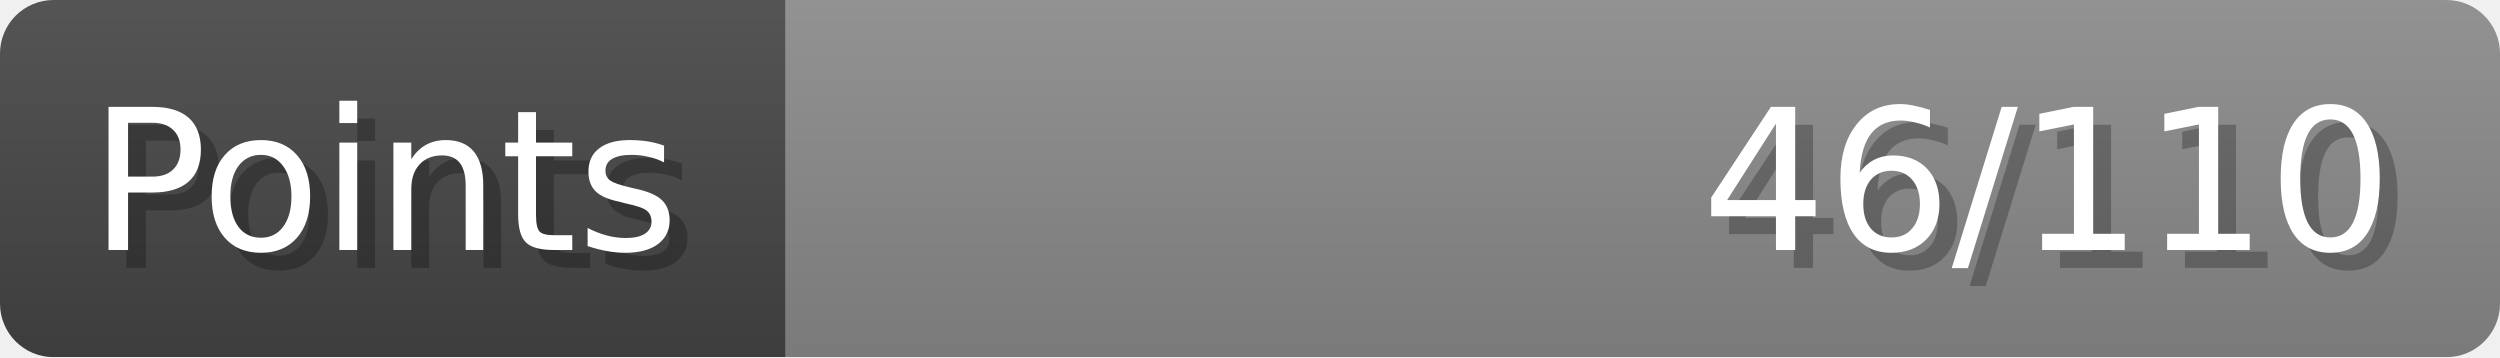
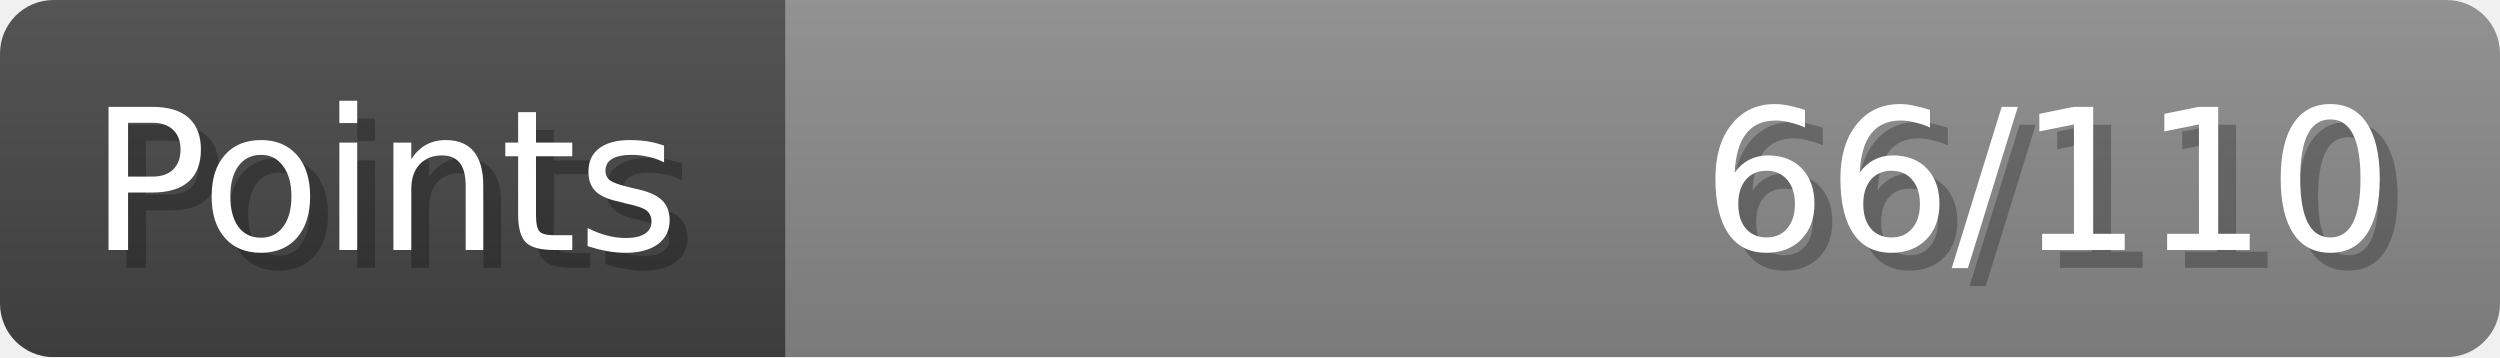
- <svg xmlns="http://www.w3.org/2000/svg" width="140px" height="20px" role="img" aria-label="Points: 46/110">
+ <svg xmlns="http://www.w3.org/2000/svg" width="140px" height="20px" role="img" aria-label="Points: 66/110">
  <linearGradient id="a" x2="0" y2="100%">
    <stop offset="0" stop-opacity=".1" stop-color="#EEE" />
    <stop offset="1" stop-opacity=".1" />
  </linearGradient>
  <mask id="m">
    <rect width="100%" height="100%" rx="3" fill="#FFF" />
  </mask>
  <g mask="url(#m)">
    <rect x="0" y="0" width="44" height="20" fill="#444" />
    <svg x="44" y="0" width="96" height="20">
      <rect width="100%" height="100%" fill="#888888" />
      <rect width="0%" height="100%" fill="#33CC11" transform="">
-         <animate attributeName="width" begin="0.5s" dur="600ms" from="0%" to="41%" repeatCount="1" fill="freeze" calcMode="spline" keyTimes="0; 1" keySplines="0.3, 0.61, 0.355, 1" />
+         <animate attributeName="width" begin="0.5s" dur="600ms" from="0%" to="60%" repeatCount="1" fill="freeze" calcMode="spline" keyTimes="0; 1" keySplines="0.3, 0.61, 0.355, 1" />
      </rect>
    </svg>
    <rect width="140" height="20" fill="url(#a)" />
  </g>
  <g aria-hidden="true" font-size="11" font-family="Verdana, DejaVu Sans, sans-serif" fill="#FFFFFF">
    <text x="6" y="15" fill="#000" opacity="0.25">Points</text>
    <text x="5" y="14">Points</text>
-     <text x="135" y="15" fill="#000" opacity="0.25" text-anchor="end">46/110</text>
-     <text x="134" y="14" text-anchor="end">46/110</text>
+     <text x="135" y="15" fill="#000" opacity="0.25" text-anchor="end">66/110</text>
+     <text x="134" y="14" text-anchor="end">66/110</text>
  </g>
</svg>
